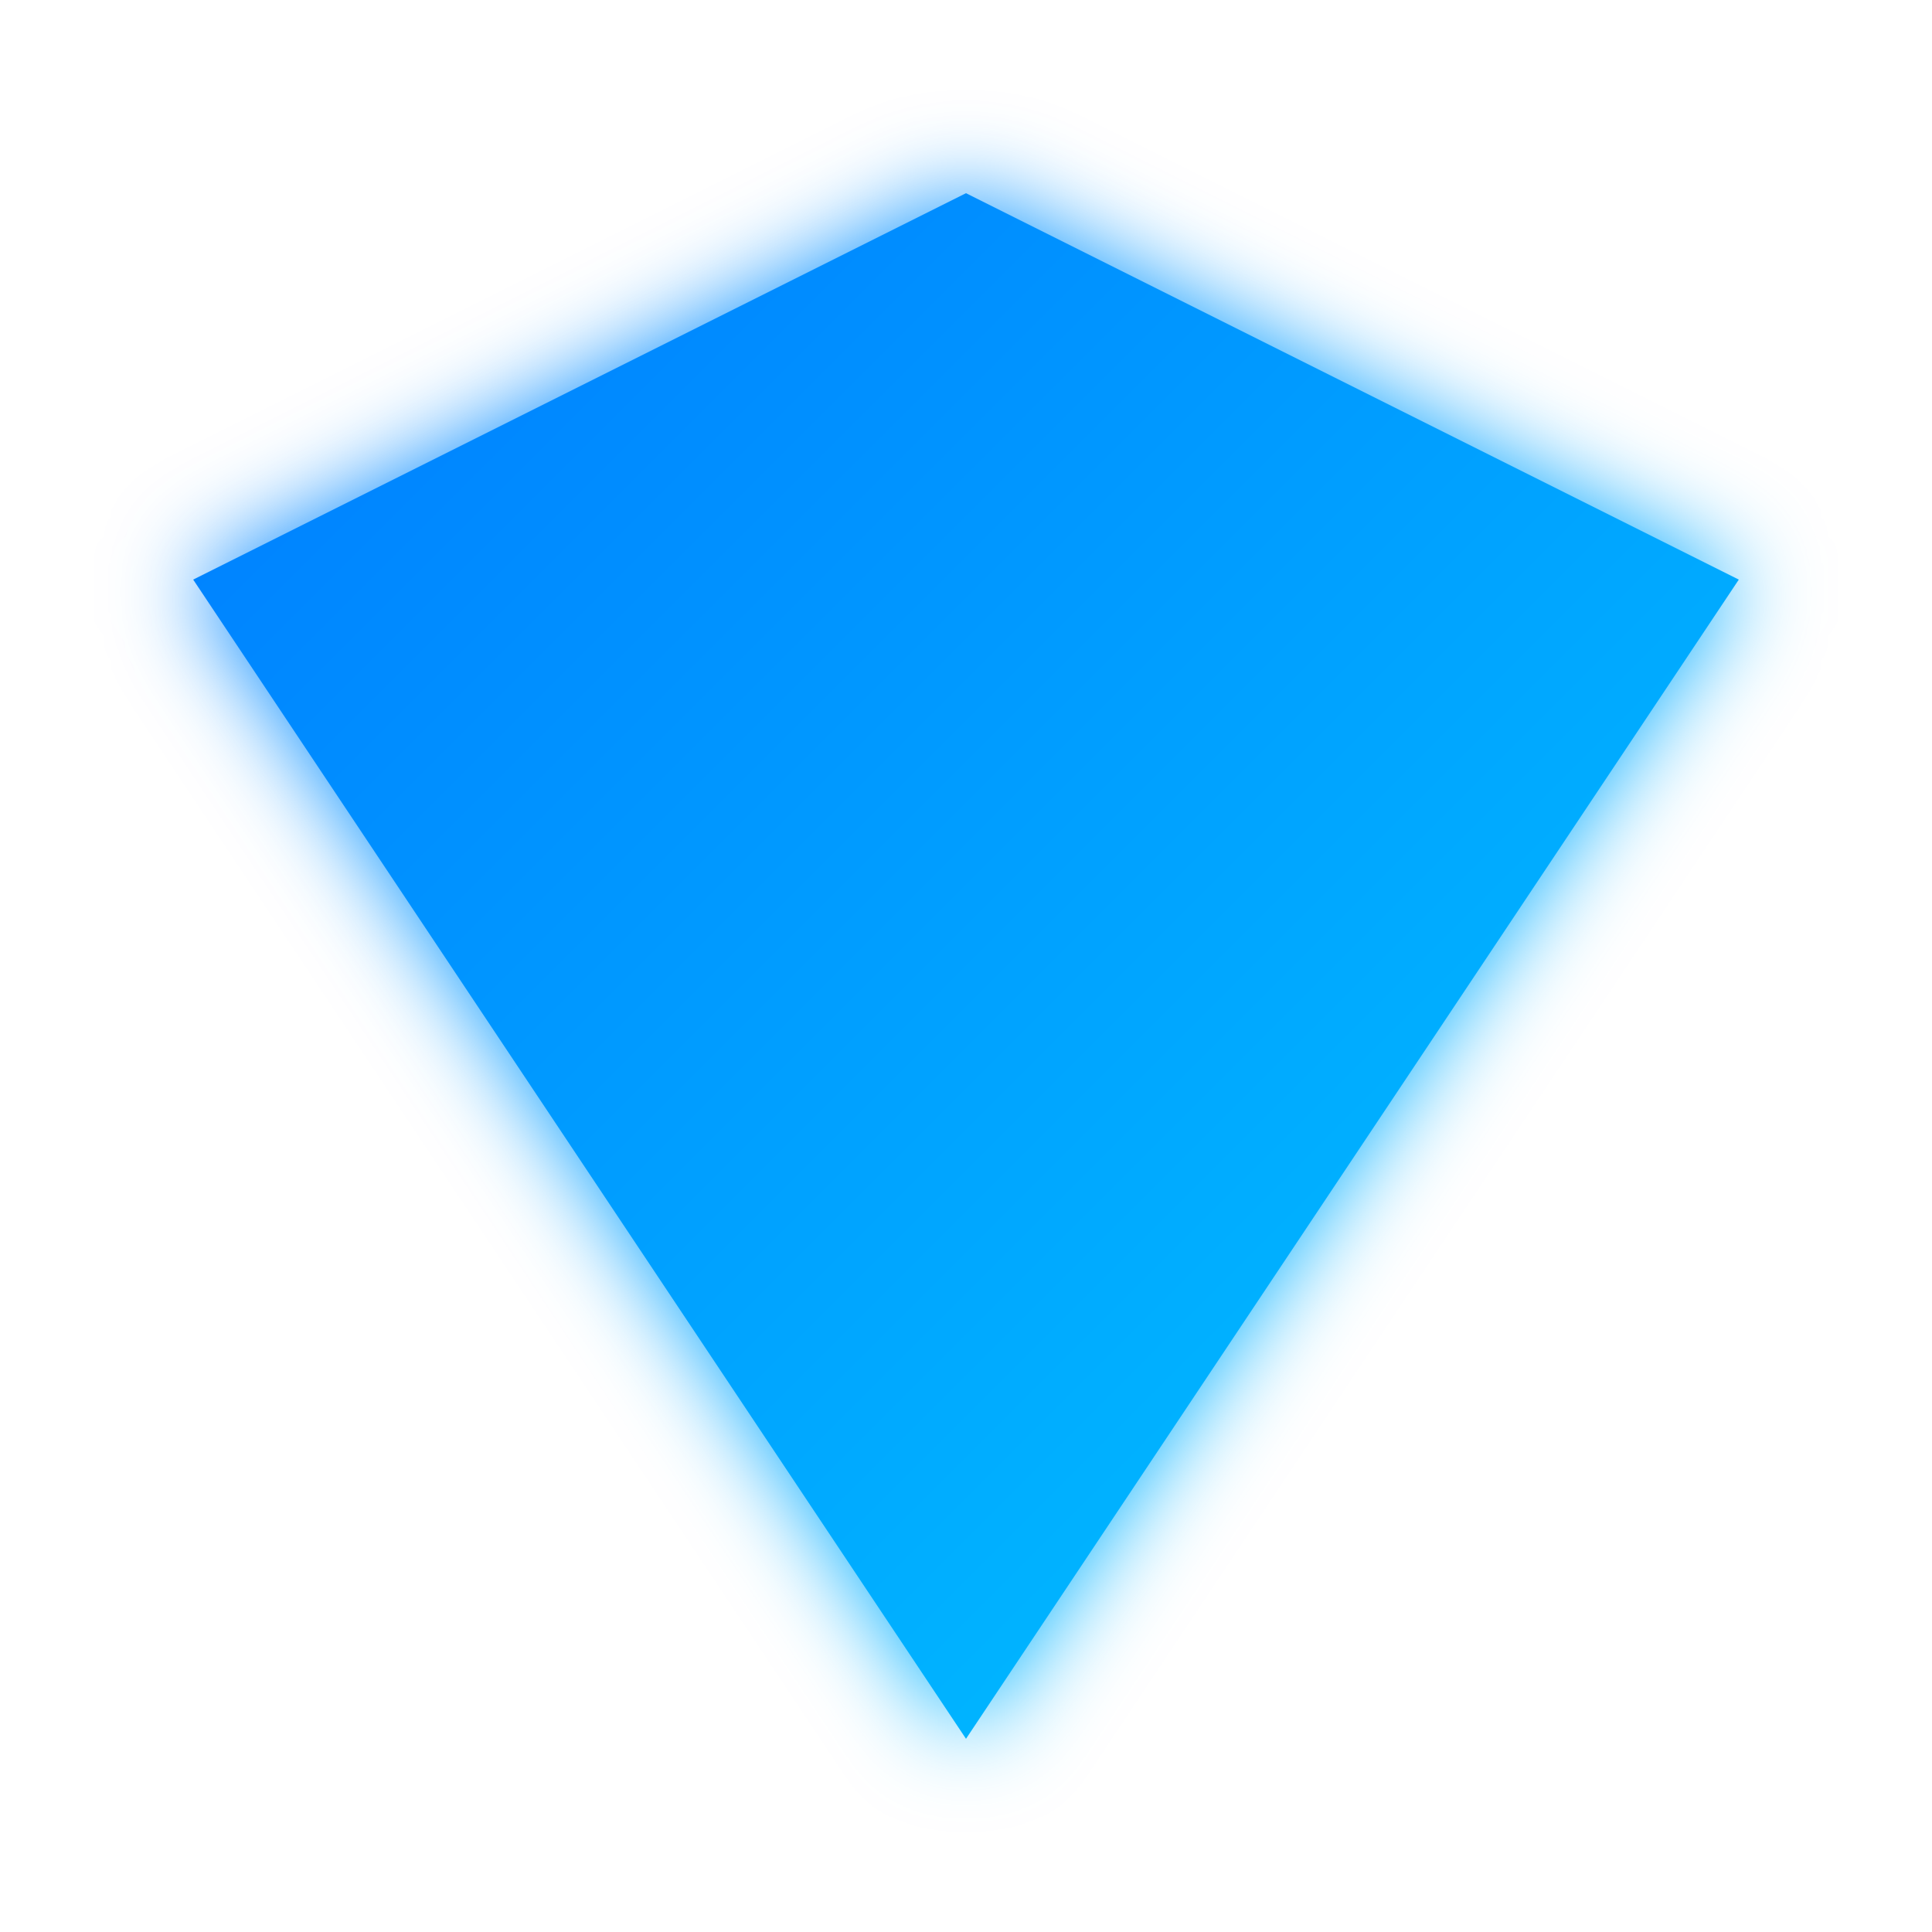
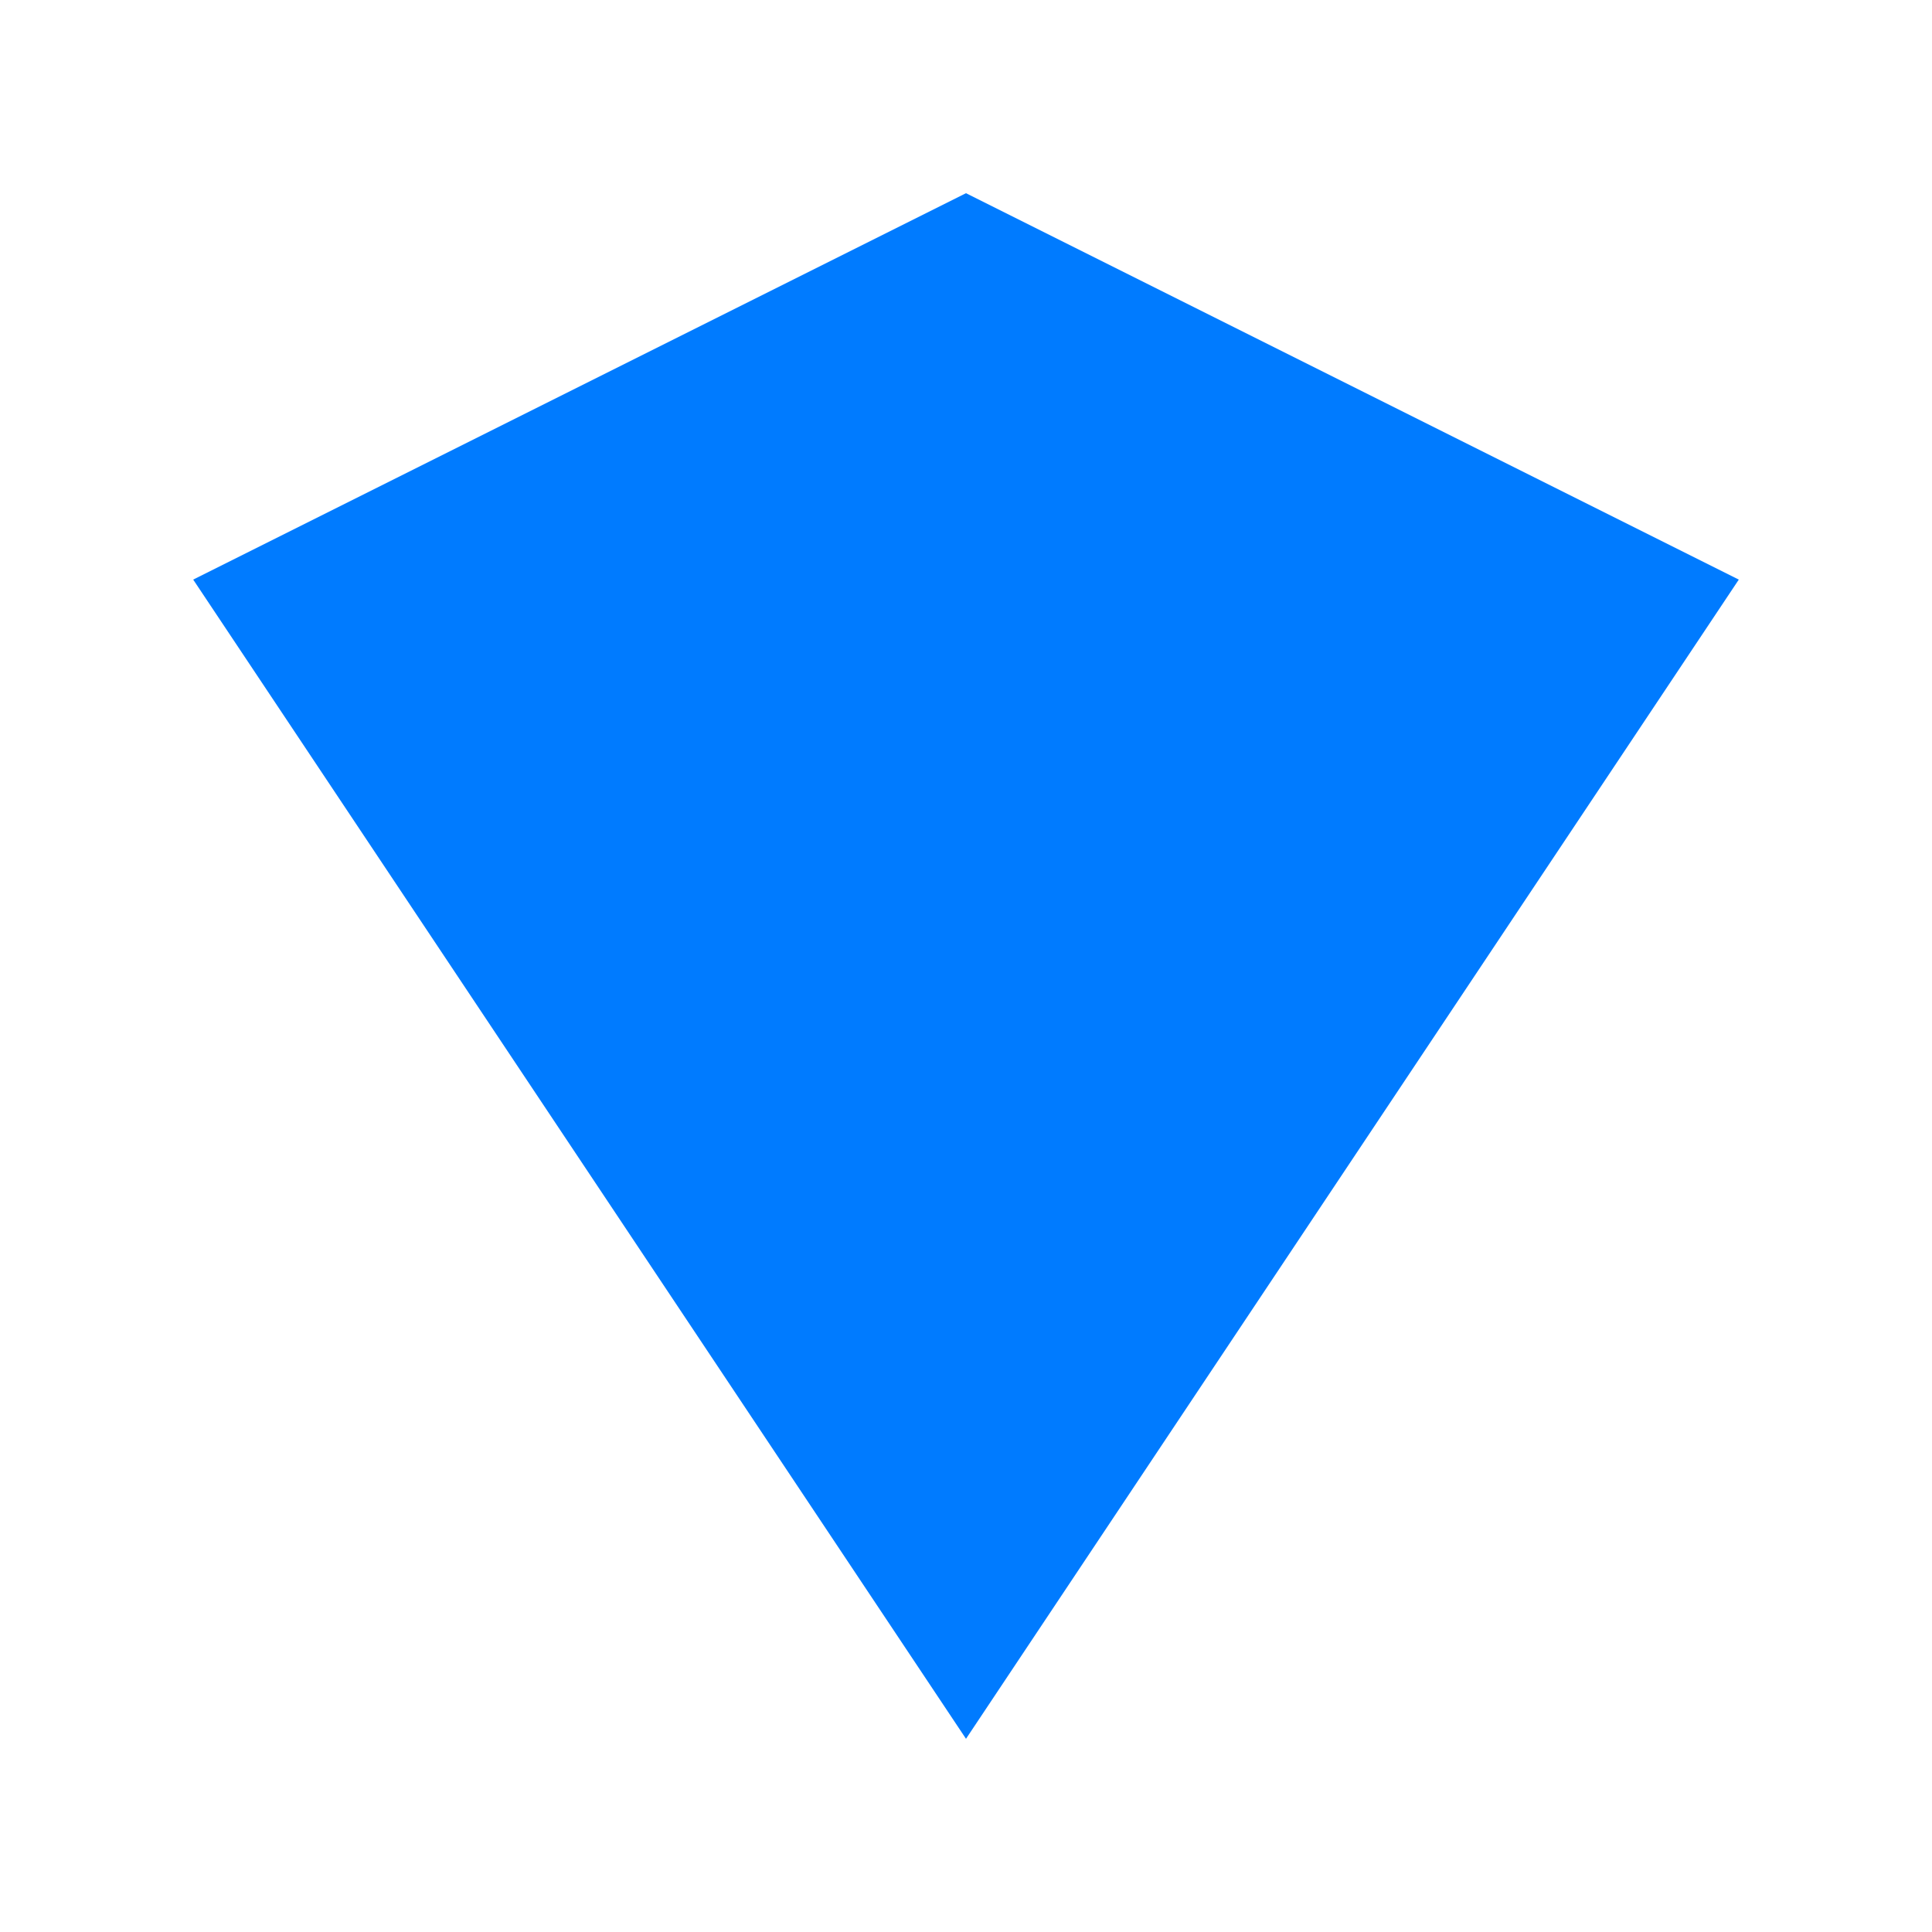
<svg xmlns="http://www.w3.org/2000/svg" viewBox="0 0 100 100" width="100" height="100">
-   <defs>
-     <linearGradient id="cool-gradient" x1="0%" y1="0%" x2="100%" y2="100%">
-       <stop offset="0%" style="stop-color:#007BFF;stop-opacity:1" />
-       <stop offset="100%" style="stop-color:#00C6FF;stop-opacity:1" />
-     </linearGradient>
-     <filter id="glow">
-       <feGaussianBlur stdDeviation="2.5" result="coloredBlur" />
-       <feMerge>
-         <feMergeNode in="coloredBlur" />
-         <feMergeNode in="SourceGraphic" />
-       </feMerge>
-     </filter>
-   </defs>
-   <path d="M50 10 L90 30 L50 90 L10 30 Z" fill="url(#cool-gradient)" filter="url(#glow)" />
+   <path d="M50 10 L90 30 L50 90 L10 30 Z" fill="#007bff" />
</svg>
